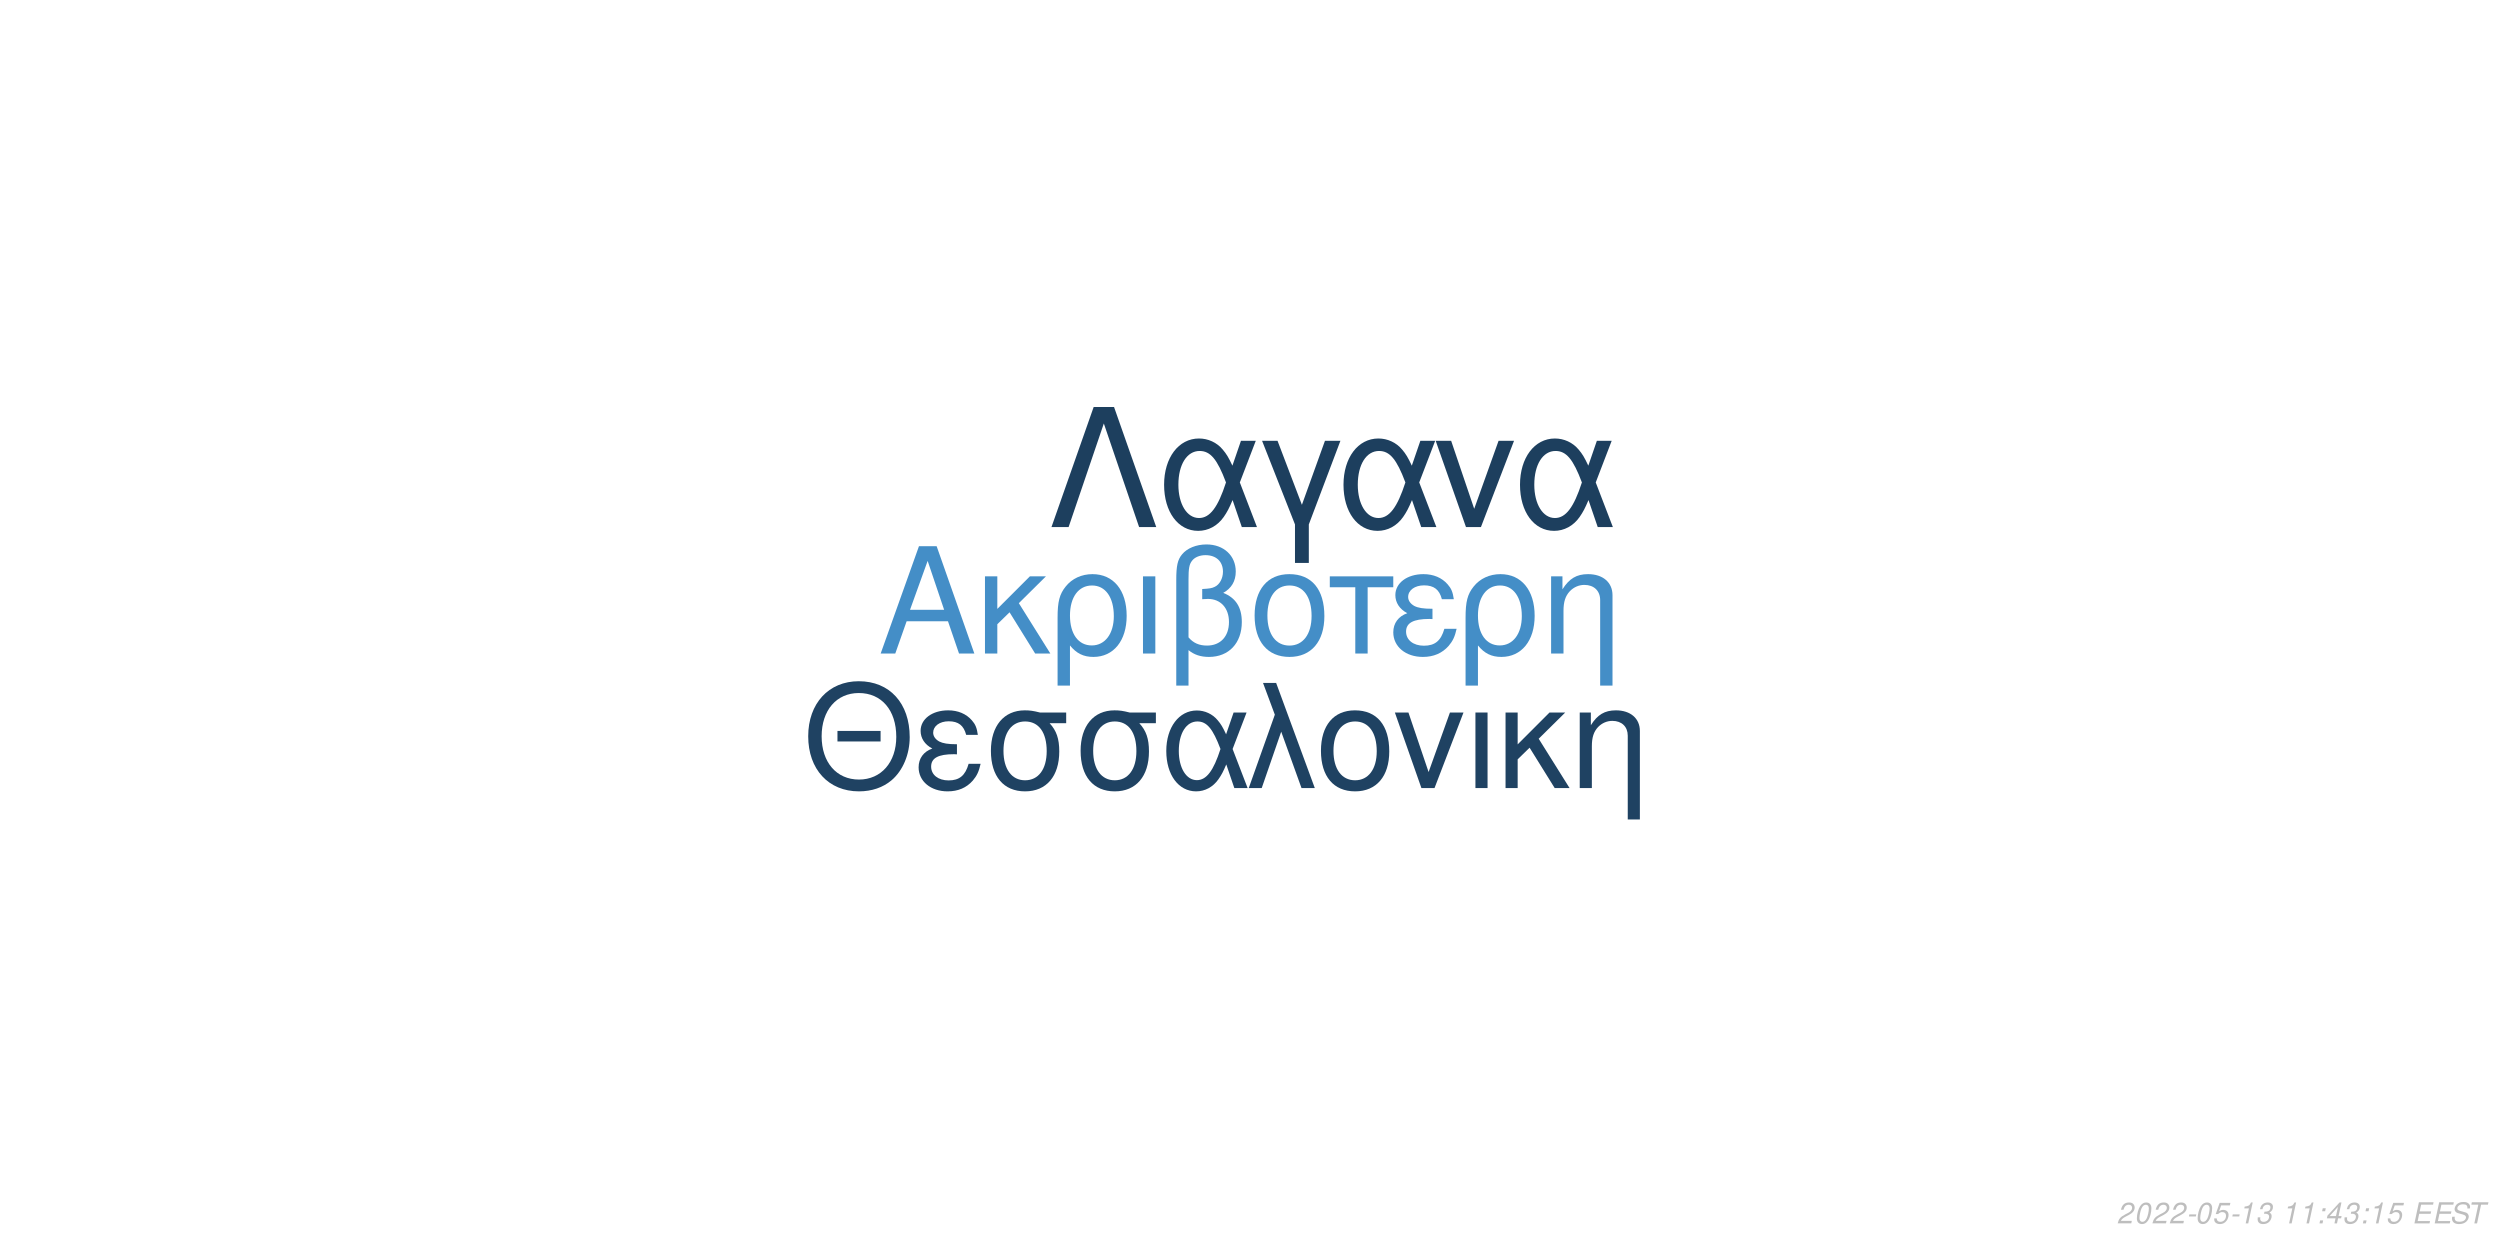
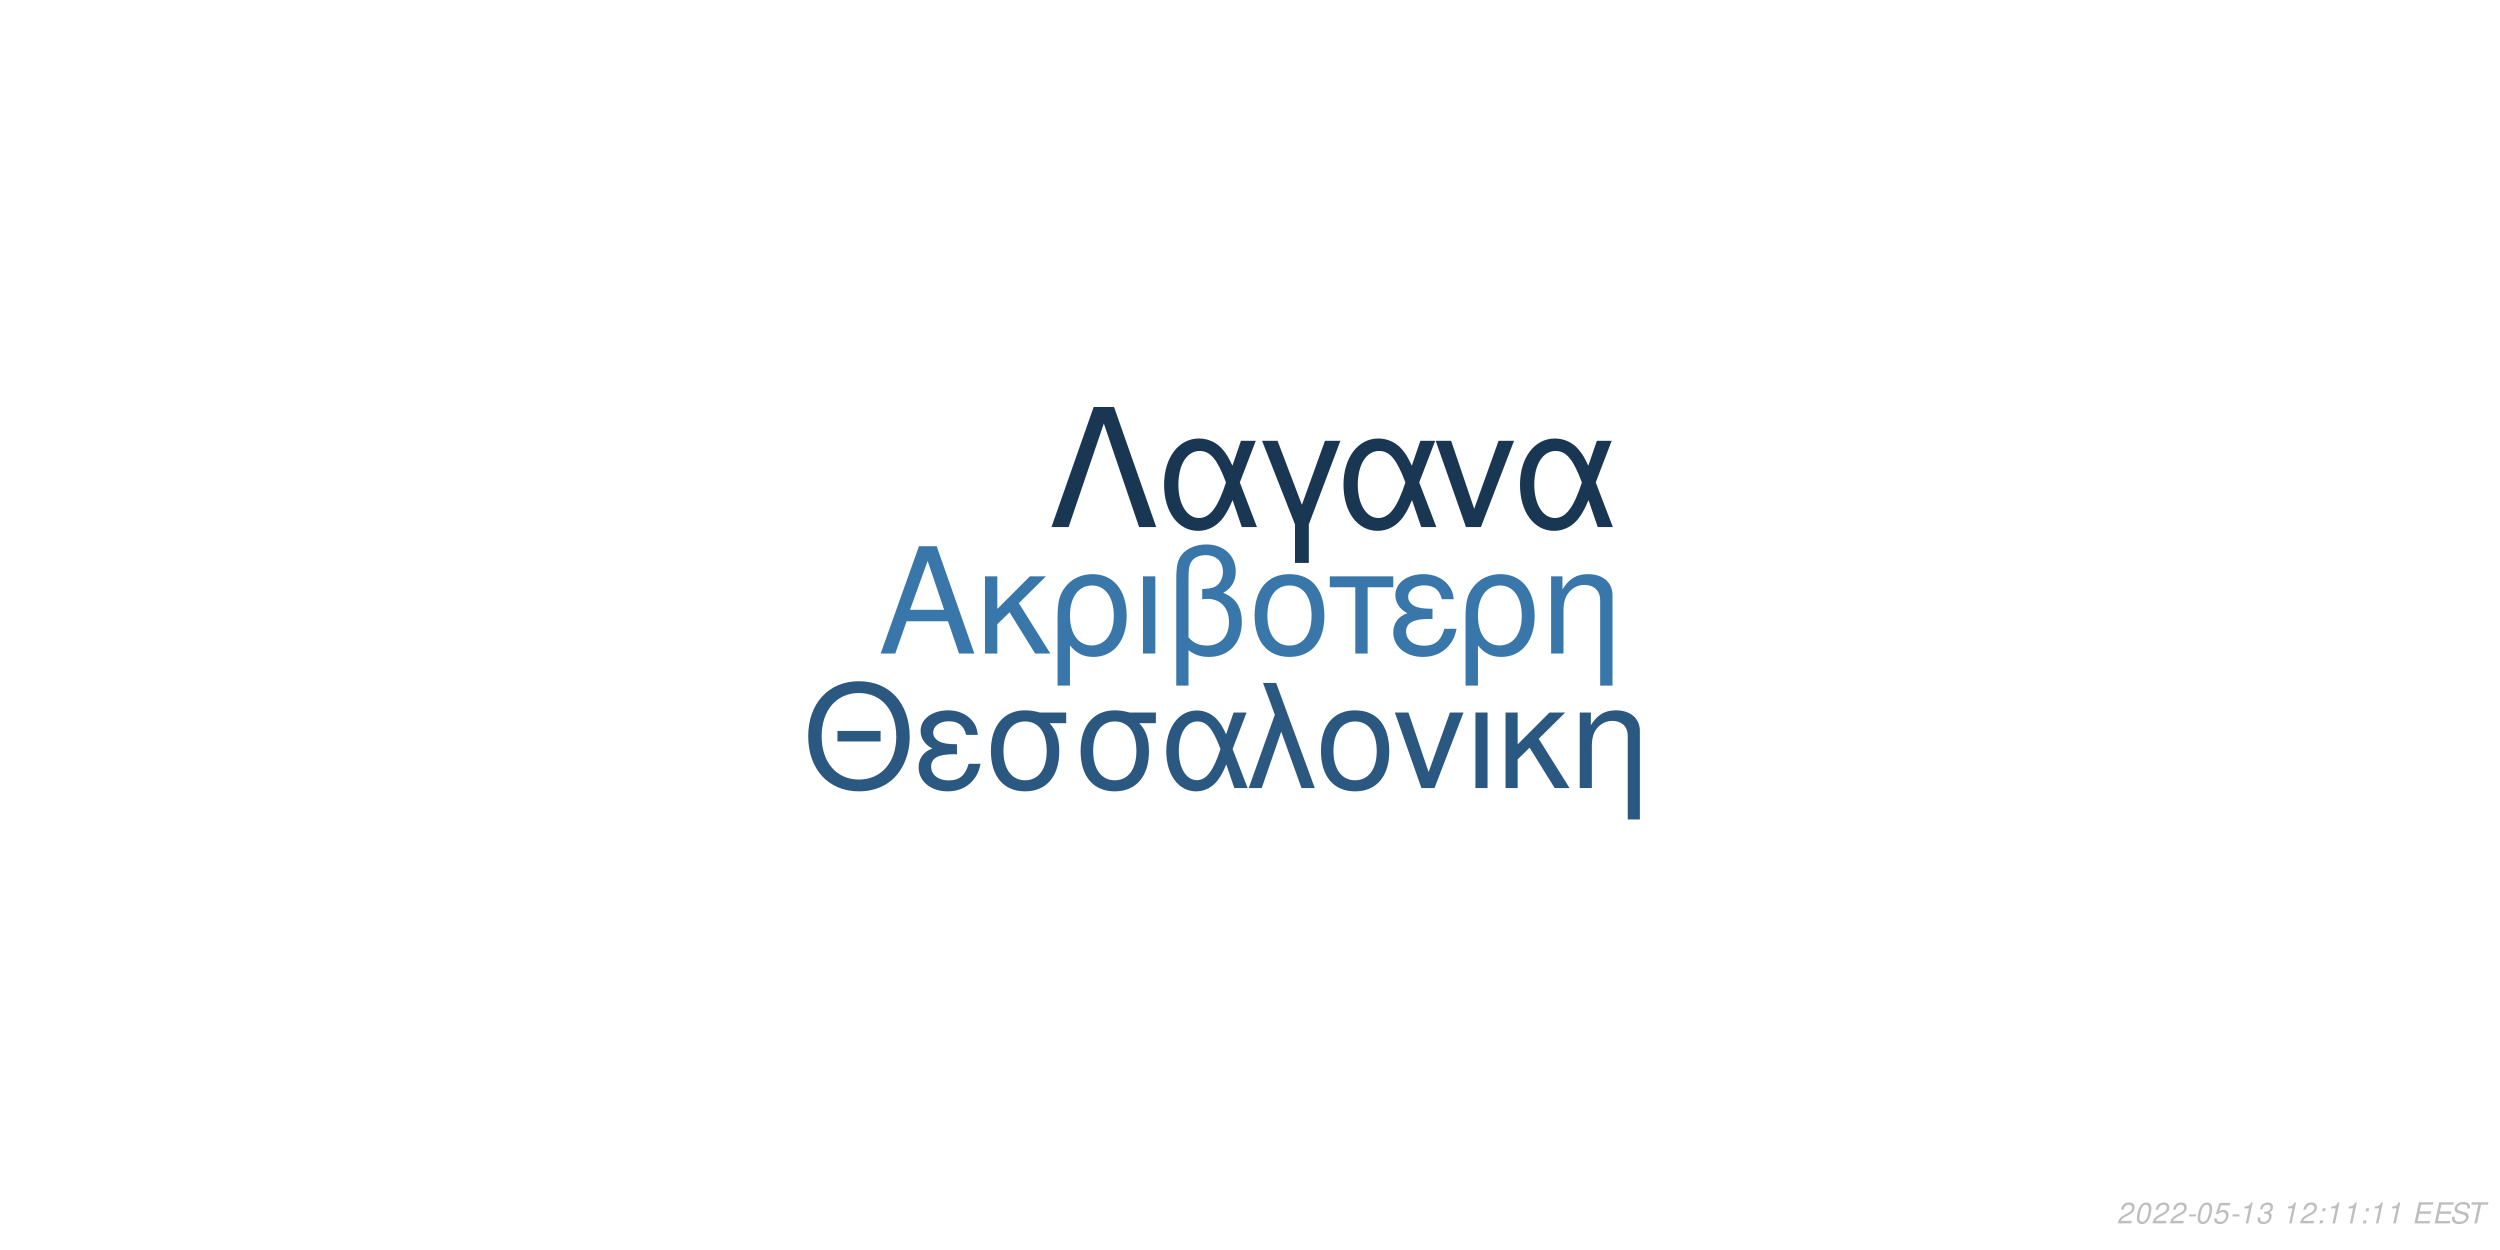
<svg xmlns="http://www.w3.org/2000/svg" xmlns:xlink="http://www.w3.org/1999/xlink" width="864pt" height="432pt" viewBox="0 0 864 432" version="1.1">
  <defs>
    <g>
      <symbol overflow="visible" id="glyph0-0">
        <path style="stroke:none;" d="" />
      </symbol>
      <symbol overflow="visible" id="glyph0-1">
        <path style="stroke:none;" d="M 24.125 -11.141 L 27.938 0 L 33.234 0 L 20.203 -37.094 L 14.094 -37.094 L 0.859 0 L 5.906 0 L 9.828 -11.141 Z M 22.797 -15.109 L 11 -15.109 L 17.094 -32.016 Z M 22.797 -15.109 " />
      </symbol>
      <symbol overflow="visible" id="glyph0-2">
        <path style="stroke:none;" d="M 7.172 -15.422 L 7.172 -26.672 L 2.906 -26.672 L 2.906 0 L 7.172 0 L 7.172 -10.125 L 11.406 -14.25 L 20.25 0 L 25.5 0 L 14.609 -17.406 L 23.969 -26.672 L 18.422 -26.672 Z M 7.172 -15.422 " />
      </symbol>
      <symbol overflow="visible" id="glyph0-3">
        <path style="stroke:none;" d="M 3 11.094 L 7.281 11.094 L 7.281 -2.797 C 9.516 -0.047 11.953 1.172 15.375 1.172 C 22.344 1.172 26.875 -4.422 26.875 -13.031 C 26.875 -21.891 22.297 -27.438 15.062 -27.438 C 11.297 -27.438 7.984 -25.906 5.797 -23.156 C 3.672 -20.516 3 -17.969 3 -12.359 Z M 14.906 -23.516 C 19.547 -23.516 22.438 -19.438 22.438 -12.922 C 22.438 -6.812 19.391 -2.797 14.812 -2.797 C 10.172 -2.797 7.281 -6.766 7.281 -13.125 C 7.281 -19.484 10.234 -23.516 14.906 -23.516 Z M 14.906 -23.516 " />
      </symbol>
      <symbol overflow="visible" id="glyph0-4">
        <path style="stroke:none;" d="M 3.516 0 L 7.781 0 L 7.781 -26.672 L 3.516 -26.672 Z M 3.516 0 " />
      </symbol>
      <symbol overflow="visible" id="glyph0-5">
        <path style="stroke:none;" d="M 4.016 11.094 L 8.25 11.094 L 8.25 -1.172 C 10.172 0.406 12.422 1.172 15.312 1.172 C 22.188 1.172 26.672 -3.609 26.672 -10.891 C 26.672 -15.984 24.578 -19.234 20.25 -20.969 C 23.109 -22.547 24.578 -25.031 24.578 -28.344 C 24.578 -33.844 20.406 -37.703 14.453 -37.703 C 10.938 -37.703 7.734 -36.391 6 -34.25 C 4.484 -32.422 4.016 -30.328 4.016 -25.391 Z M 8.25 -25.656 C 8.25 -29.359 8.5 -30.844 9.469 -32.062 C 10.375 -33.281 12.156 -34 14.094 -34 C 17.812 -34 20.156 -31.812 20.156 -28.297 C 20.156 -25.953 18.984 -23.812 17.297 -23.047 C 16.281 -22.547 15.469 -22.438 12.984 -22.297 L 12.984 -18.781 C 13.734 -18.828 14.344 -18.875 14.969 -18.875 C 19.344 -18.875 22.234 -15.719 22.234 -10.891 C 22.234 -5.906 19.281 -2.75 14.656 -2.75 C 11.953 -2.75 9.922 -3.609 8.25 -5.594 Z M 8.25 -25.656 " />
      </symbol>
      <symbol overflow="visible" id="glyph0-6">
        <path style="stroke:none;" d="M 14.094 -27.438 C 6.562 -27.438 2.094 -22.094 2.094 -13.125 C 2.094 -4.125 6.562 1.172 14.141 1.172 C 21.672 1.172 26.203 -4.172 26.203 -12.922 C 26.203 -22.188 21.828 -27.438 14.094 -27.438 Z M 14.141 -23.516 C 18.938 -23.516 21.781 -19.594 21.781 -12.984 C 21.781 -6.672 18.828 -2.75 14.141 -2.75 C 9.422 -2.75 6.516 -6.672 6.516 -13.125 C 6.516 -19.594 9.422 -23.516 14.141 -23.516 Z M 14.141 -23.516 " />
      </symbol>
      <symbol overflow="visible" id="glyph0-7">
        <path style="stroke:none;" d="M 7.891 0 L 12.156 0 L 12.156 -22.906 L 21.016 -22.906 L 21.016 -26.672 L -0.922 -26.672 L -0.922 -22.906 L 7.891 -22.906 Z M 7.891 0 " />
      </symbol>
      <symbol overflow="visible" id="glyph0-8">
        <path style="stroke:none;" d="M 14.562 -15.469 C 11.344 -15.469 9.562 -15.781 8.297 -16.438 C 6.922 -17.203 6.156 -18.328 6.156 -19.547 C 6.156 -21.891 8.453 -23.562 11.656 -23.562 C 15.062 -23.562 16.953 -22.094 17.812 -18.781 L 21.938 -18.781 C 21.578 -21.266 21.062 -22.5 19.797 -23.922 C 17.812 -26.203 14.906 -27.438 11.453 -27.438 C 5.797 -27.438 1.734 -24.375 1.734 -20.203 C 1.734 -17.609 3.156 -15.375 5.859 -13.938 C 2.797 -12.875 1.016 -10.484 1.016 -7.328 C 1.016 -2.391 5.297 1.172 11.25 1.172 C 14.969 1.172 17.906 -0.109 20.156 -2.641 C 21.578 -4.328 22.297 -5.797 22.906 -8.547 L 18.672 -8.547 C 17.5 -4.422 15.422 -2.703 11.609 -2.703 C 7.938 -2.703 5.438 -4.688 5.438 -7.578 C 5.438 -10.578 7.938 -11.953 13.484 -11.953 C 13.641 -11.953 14.094 -11.953 14.562 -11.906 Z M 14.562 -15.469 " />
      </symbol>
      <symbol overflow="visible" id="glyph0-9">
        <path style="stroke:none;" d="M 3.562 -26.672 L 3.562 0 L 7.844 0 L 7.844 -14.703 C 7.844 -17.906 8.5 -19.891 10.031 -21.531 C 11.406 -22.953 13.188 -23.719 15.062 -23.719 C 18.375 -23.719 20.516 -21.672 20.516 -18.469 L 20.516 11.094 L 24.781 11.094 L 24.781 -20.156 C 24.781 -24.578 21.469 -27.438 16.328 -27.438 C 12.359 -27.438 9.828 -25.906 7.484 -22.188 L 7.484 -26.672 Z M 3.562 -26.672 " />
      </symbol>
      <symbol overflow="visible" id="glyph1-0">
        <path style="stroke:none;" d="" />
      </symbol>
      <symbol overflow="visible" id="glyph1-1">
        <path style="stroke:none;" d="M 26.859 -19.734 L 11.953 -19.734 L 11.953 -16.094 L 26.859 -16.094 Z M 19.328 -36.922 C 8.922 -36.922 1.844 -29.25 1.844 -17.891 C 1.844 -6.484 8.875 1.141 19.391 1.141 C 23.812 1.141 27.703 -0.203 30.641 -2.688 C 34.578 -6.031 36.922 -11.656 36.922 -17.594 C 36.922 -29.297 30 -36.922 19.328 -36.922 Z M 19.328 -32.844 C 27.203 -32.844 32.281 -26.906 32.281 -17.688 C 32.281 -8.922 27.062 -2.938 19.391 -2.938 C 11.609 -2.938 6.484 -8.922 6.484 -17.891 C 6.484 -26.859 11.609 -32.844 19.328 -32.844 Z M 19.328 -32.844 " />
      </symbol>
      <symbol overflow="visible" id="glyph1-2">
        <path style="stroke:none;" d="M 14.25 -15.141 C 11.109 -15.141 9.375 -15.453 8.125 -16.094 C 6.781 -16.844 6.031 -17.938 6.031 -19.141 C 6.031 -21.422 8.266 -23.078 11.406 -23.078 C 14.75 -23.078 16.594 -21.625 17.438 -18.391 L 21.469 -18.391 C 21.125 -20.828 20.625 -22.031 19.391 -23.422 C 17.438 -25.656 14.594 -26.859 11.219 -26.859 C 5.688 -26.859 1.688 -23.875 1.688 -19.781 C 1.688 -17.234 3.094 -15.047 5.734 -13.656 C 2.734 -12.609 1 -10.266 1 -7.172 C 1 -2.344 5.188 1.141 11.016 1.141 C 14.656 1.141 17.547 -0.094 19.734 -2.594 C 21.125 -4.234 21.828 -5.688 22.422 -8.375 L 18.281 -8.375 C 17.141 -4.328 15.094 -2.641 11.359 -2.641 C 7.766 -2.641 5.328 -4.578 5.328 -7.422 C 5.328 -10.359 7.766 -11.703 13.203 -11.703 C 13.359 -11.703 13.797 -11.703 14.25 -11.656 Z M 14.25 -15.141 " />
      </symbol>
      <symbol overflow="visible" id="glyph1-3">
        <path style="stroke:none;" d="M 29 -26.109 L 19.938 -26.109 C 17.594 -26.703 16.438 -26.859 14.703 -26.859 C 7.469 -26.859 2.984 -21.469 2.984 -12.859 C 2.984 -4.031 7.375 1.141 14.797 1.141 C 22.172 1.141 26.609 -4.078 26.609 -12.656 C 26.609 -17.047 25.656 -19.828 23.266 -22.422 L 29 -22.422 Z M 14.797 -23.016 C 19.531 -23.016 22.266 -19.234 22.266 -12.75 C 22.266 -6.531 19.438 -2.688 14.797 -2.688 C 10.172 -2.688 7.328 -6.531 7.328 -12.859 C 7.328 -19.188 10.172 -23.016 14.797 -23.016 Z M 14.797 -23.016 " />
      </symbol>
      <symbol overflow="visible" id="glyph1-4">
        <path style="stroke:none;" d="M 29.344 -26.109 L 24.859 -26.109 L 22.266 -18.578 C 21.125 -21.031 20.484 -22.125 19.328 -23.469 C 17.547 -25.609 14.906 -26.812 12.156 -26.812 C 5.984 -26.812 1.594 -20.984 1.594 -12.812 C 1.594 -4.578 5.828 1.141 11.906 1.141 C 14.953 1.141 17.734 -0.344 19.625 -3.047 C 20.672 -4.531 21.281 -5.688 22.328 -8.172 L 25.109 0 L 29.703 0 L 24.516 -13.5 Z M 20.328 -13.5 C 17.891 -5.922 15.453 -2.734 12.156 -2.734 C 8.516 -2.734 5.922 -6.922 5.922 -12.812 C 5.922 -18.938 8.516 -23.016 12.359 -23.016 C 15.594 -23.016 17.688 -20.531 20.328 -13.5 Z M 20.328 -13.5 " />
      </symbol>
      <symbol overflow="visible" id="glyph1-5">
        <path style="stroke:none;" d="M 1.094 0 L 5.578 0 L 12.312 -19.484 L 19.328 0 L 23.922 0 L 10.562 -36.328 L 6.031 -36.328 L 10.109 -25.359 Z M 1.094 0 " />
      </symbol>
      <symbol overflow="visible" id="glyph1-6">
        <path style="stroke:none;" d="M 13.797 -26.859 C 6.422 -26.859 2.047 -21.625 2.047 -12.859 C 2.047 -4.031 6.422 1.141 13.859 1.141 C 21.234 1.141 25.656 -4.078 25.656 -12.656 C 25.656 -21.719 21.375 -26.859 13.797 -26.859 Z M 13.859 -23.016 C 18.531 -23.016 21.328 -19.188 21.328 -12.703 C 21.328 -6.531 18.438 -2.688 13.859 -2.688 C 9.219 -2.688 6.375 -6.531 6.375 -12.859 C 6.375 -19.188 9.219 -23.016 13.859 -23.016 Z M 13.859 -23.016 " />
      </symbol>
      <symbol overflow="visible" id="glyph1-7">
        <path style="stroke:none;" d="M 14.297 0 L 24.312 -26.109 L 19.625 -26.109 L 12.25 -5.531 L 5.281 -26.109 L 0.594 -26.109 L 9.766 0 Z M 14.297 0 " />
      </symbol>
      <symbol overflow="visible" id="glyph1-8">
        <path style="stroke:none;" d="M 3.438 0 L 7.625 0 L 7.625 -26.109 L 3.438 -26.109 Z M 3.438 0 " />
      </symbol>
      <symbol overflow="visible" id="glyph1-9">
        <path style="stroke:none;" d="M 7.031 -15.094 L 7.031 -26.109 L 2.844 -26.109 L 2.844 0 L 7.031 0 L 7.031 -9.922 L 11.156 -13.953 L 19.828 0 L 24.969 0 L 14.297 -17.047 L 23.469 -26.109 L 18.031 -26.109 Z M 7.031 -15.094 " />
      </symbol>
      <symbol overflow="visible" id="glyph1-10">
        <path style="stroke:none;" d="M 3.484 -26.109 L 3.484 0 L 7.672 0 L 7.672 -14.406 C 7.672 -17.547 8.328 -19.484 9.812 -21.078 C 11.156 -22.469 12.906 -23.219 14.75 -23.219 C 17.984 -23.219 20.078 -21.234 20.078 -18.094 L 20.078 10.859 L 24.266 10.859 L 24.266 -19.734 C 24.266 -24.062 21.031 -26.859 16 -26.859 C 12.109 -26.859 9.609 -25.359 7.328 -21.719 L 7.328 -26.109 Z M 3.484 -26.109 " />
      </symbol>
      <symbol overflow="visible" id="glyph2-0">
        <path style="stroke:none;" d="" />
      </symbol>
      <symbol overflow="visible" id="glyph2-1">
        <path style="stroke:none;" d="M 22.531 -41.484 L 15.484 -41.484 L 0.906 0 L 6.828 0 L 19 -35.797 L 31.188 0 L 37.109 0 Z M 22.531 -41.484 " />
      </symbol>
      <symbol overflow="visible" id="glyph2-2">
        <path style="stroke:none;" d="M 33.516 -29.812 L 28.391 -29.812 L 25.438 -21.219 C 24.125 -24.016 23.391 -25.266 22.078 -26.797 C 20.031 -29.25 17.016 -30.609 13.891 -30.609 C 6.828 -30.609 1.828 -23.953 1.828 -14.625 C 1.828 -5.234 6.656 1.312 13.594 1.312 C 17.078 1.312 20.266 -0.391 22.422 -3.469 C 23.609 -5.172 24.297 -6.484 25.5 -9.328 L 28.688 0 L 33.922 0 L 28 -15.422 Z M 23.219 -15.422 C 20.422 -6.766 17.641 -3.125 13.891 -3.125 C 9.734 -3.125 6.766 -7.906 6.766 -14.625 C 6.766 -21.625 9.734 -26.297 14.109 -26.297 C 17.812 -26.297 20.203 -23.453 23.219 -15.422 Z M 23.219 -15.422 " />
      </symbol>
      <symbol overflow="visible" id="glyph2-3">
        <path style="stroke:none;" d="M 12.062 12.406 L 16.844 12.406 L 16.844 -0.906 L 27.766 -29.812 L 22.422 -29.812 L 14.453 -7.688 L 6.031 -29.812 L 0.688 -29.812 L 12.062 -0.906 Z M 12.062 12.406 " />
      </symbol>
      <symbol overflow="visible" id="glyph2-4">
        <path style="stroke:none;" d="M 16.328 0 L 27.766 -29.812 L 22.422 -29.812 L 14 -6.312 L 6.031 -29.812 L 0.688 -29.812 L 11.156 0 Z M 16.328 0 " />
      </symbol>
      <symbol overflow="visible" id="glyph3-0">
        <path style="stroke:none;" d="" />
      </symbol>
      <symbol overflow="visible" id="glyph3-1">
        <path style="stroke:none;" d="M 5.234 -0.875 L 1.469 -0.875 C 1.641 -1.375 2.203 -1.891 3.109 -2.344 L 4.234 -2.938 C 5.562 -3.625 6.219 -4.469 6.219 -5.484 C 6.219 -5.938 6.062 -6.359 5.797 -6.656 C 5.469 -7.047 4.984 -7.234 4.312 -7.234 C 2.766 -7.234 1.891 -6.453 1.484 -4.734 L 2.375 -4.734 C 2.484 -5.188 2.609 -5.484 2.797 -5.75 C 3.094 -6.203 3.609 -6.453 4.188 -6.453 C 4.891 -6.453 5.344 -6.031 5.344 -5.375 C 5.344 -4.703 4.859 -4.094 4.016 -3.656 L 2.984 -3.125 C 1.234 -2.188 0.797 -1.656 0.344 -0.016 L 5.047 -0.016 Z M 5.234 -0.875 " />
      </symbol>
      <symbol overflow="visible" id="glyph3-2">
        <path style="stroke:none;" d="M 4.203 -7.234 C 3.375 -7.234 2.688 -6.812 2.125 -5.984 C 1.484 -5.047 0.984 -3.188 0.984 -1.734 C 0.984 -1.109 1.172 -0.562 1.484 -0.266 C 1.797 0.047 2.281 0.234 2.766 0.234 C 3.625 0.234 4.281 -0.156 4.859 -1.016 C 5.516 -1.953 6 -3.797 6 -5.266 C 6 -6.5 5.328 -7.234 4.203 -7.234 Z M 4.094 -6.453 C 4.734 -6.453 5.125 -5.984 5.125 -5.156 C 5.125 -4.203 4.781 -2.625 4.406 -1.812 C 3.984 -0.938 3.516 -0.547 2.875 -0.547 C 2.25 -0.547 1.875 -1.031 1.875 -1.828 C 1.875 -2.797 2.203 -4.344 2.594 -5.203 C 2.984 -6.047 3.453 -6.453 4.094 -6.453 Z M 4.094 -6.453 " />
      </symbol>
      <symbol overflow="visible" id="glyph3-3">
        <path style="stroke:none;" d="M 3.516 -3.125 L 1.125 -3.125 L 0.969 -2.406 L 3.359 -2.406 Z M 3.516 -3.125 " />
      </symbol>
      <symbol overflow="visible" id="glyph3-4">
        <path style="stroke:none;" d="M 6.297 -7.094 L 2.594 -7.094 L 1.234 -3.234 L 2.047 -3.234 C 2.656 -3.766 2.938 -3.906 3.531 -3.906 C 4.328 -3.906 4.797 -3.453 4.797 -2.688 C 4.797 -1.438 3.969 -0.547 2.828 -0.547 C 2.031 -0.547 1.609 -0.938 1.578 -1.734 L 0.703 -1.734 L 0.703 -1.516 C 0.703 -0.938 0.844 -0.547 1.188 -0.266 C 1.562 0.062 2.078 0.234 2.703 0.234 C 3.656 0.234 4.391 -0.156 4.984 -0.922 C 5.422 -1.5 5.672 -2.234 5.672 -2.953 C 5.672 -4 4.938 -4.672 3.812 -4.672 C 3.328 -4.672 2.906 -4.547 2.406 -4.234 L 3.109 -6.219 L 6.109 -6.219 Z M 6.297 -7.094 " />
      </symbol>
      <symbol overflow="visible" id="glyph3-5">
        <path style="stroke:none;" d="M 3.703 -5.188 L 2.594 0 L 3.469 0 L 5.016 -7.234 L 4.438 -7.234 C 3.906 -6.156 3.688 -6.016 2.234 -5.812 L 2.109 -5.188 Z M 3.703 -5.188 " />
      </symbol>
      <symbol overflow="visible" id="glyph3-6">
        <path style="stroke:none;" d="M 2.922 -3.312 C 3.125 -3.344 3.234 -3.344 3.375 -3.344 C 4.203 -3.344 4.688 -3 4.688 -2.406 C 4.688 -1.312 3.906 -0.547 2.781 -0.547 C 2.047 -0.547 1.594 -0.938 1.594 -1.562 C 1.594 -1.719 1.609 -1.844 1.656 -2.094 L 0.766 -2.094 C 0.734 -1.797 0.719 -1.641 0.719 -1.469 C 0.719 -0.375 1.406 0.234 2.641 0.234 C 3.547 0.234 4.297 -0.078 4.812 -0.656 C 5.266 -1.156 5.562 -1.875 5.562 -2.547 C 5.562 -3.125 5.344 -3.453 4.797 -3.734 C 5.641 -4.234 6.016 -4.844 6.016 -5.734 C 6.016 -6.656 5.312 -7.234 4.203 -7.234 C 3.375 -7.234 2.672 -6.938 2.188 -6.375 C 1.891 -6.031 1.703 -5.641 1.516 -4.906 L 2.391 -4.906 C 2.5 -5.359 2.594 -5.594 2.734 -5.812 C 3.047 -6.234 3.516 -6.453 4.078 -6.453 C 4.734 -6.453 5.141 -6.125 5.141 -5.578 C 5.141 -5.188 5.016 -4.797 4.797 -4.547 C 4.516 -4.234 4 -4.062 3.266 -4.062 L 3.078 -4.062 Z M 2.922 -3.312 " />
      </symbol>
      <symbol overflow="visible" id="glyph3-7">
        <path style="stroke:none;" d="" />
      </symbol>
      <symbol overflow="visible" id="glyph3-8">
        <path style="stroke:none;" d="M 2.359 -1.031 L 1.312 -1.031 L 1.094 0 L 2.141 0 Z M 3.266 -5.234 L 2.219 -5.234 L 2 -4.203 L 3.047 -4.203 Z M 3.266 -5.234 " />
      </symbol>
      <symbol overflow="visible" id="glyph3-9">
-         <path style="stroke:none;" d="M 3.625 -1.75 L 3.266 0 L 4.141 0 L 4.516 -1.75 L 5.562 -1.75 L 5.734 -2.531 L 4.688 -2.531 L 5.688 -7.234 L 5.016 -7.234 L 0.844 -2.672 L 0.641 -1.75 Z M 3.797 -2.531 L 1.594 -2.531 L 4.469 -5.703 Z M 3.797 -2.531 " />
+         <path style="stroke:none;" d="M 2.547 -3.312 L 6.5 -3.312 L 6.688 -4.141 L 2.719 -4.141 L 3.219 -6.469 L 7.344 -6.469 L 7.516 -7.297 L 2.453 -7.297 L 0.906 0 L 6.125 0 L 6.297 -0.812 L 2.016 -0.812 Z M 2.547 -3.312 " />
      </symbol>
      <symbol overflow="visible" id="glyph3-10">
-         <path style="stroke:none;" d="M 2.547 -3.312 L 6.5 -3.312 L 6.688 -4.141 L 2.719 -4.141 L 3.219 -6.469 L 7.344 -6.469 L 7.516 -7.297 L 2.453 -7.297 L 0.906 0 L 6.125 0 L 6.297 -0.812 L 2.016 -0.812 Z M 2.547 -3.312 " />
+         <path style="stroke:none;" d="M 7.062 -5.156 C 7.125 -5.438 7.141 -5.562 7.141 -5.703 C 7.141 -6.156 6.938 -6.594 6.594 -6.891 C 6.188 -7.25 5.656 -7.406 4.875 -7.406 C 3.844 -7.406 3.047 -7.125 2.5 -6.562 C 2.094 -6.141 1.781 -5.438 1.781 -4.922 C 1.781 -4.297 2.219 -3.766 2.891 -3.562 L 4.594 -3.094 C 5.406 -2.859 5.734 -2.578 5.734 -2.094 C 5.734 -1.781 5.547 -1.406 5.266 -1.141 C 4.844 -0.766 4.266 -0.578 3.453 -0.578 C 2.328 -0.578 1.812 -0.984 1.812 -1.906 C 1.812 -2.047 1.812 -2.125 1.844 -2.312 L 0.984 -2.312 C 0.906 -2.062 0.891 -1.906 0.891 -1.688 C 0.891 -0.484 1.797 0.234 3.297 0.234 C 4.359 0.234 5.234 -0.062 5.812 -0.609 C 6.344 -1.078 6.688 -1.797 6.688 -2.375 C 6.688 -2.641 6.609 -2.906 6.453 -3.156 C 6.234 -3.5 5.938 -3.703 5.469 -3.828 L 3.75 -4.312 C 2.984 -4.547 2.734 -4.734 2.734 -5.188 C 2.734 -5.547 2.875 -5.844 3.188 -6.109 C 3.547 -6.438 4.031 -6.594 4.703 -6.594 C 5.266 -6.594 5.688 -6.484 5.906 -6.297 C 6.094 -6.125 6.219 -5.797 6.219 -5.516 C 6.219 -5.422 6.203 -5.344 6.188 -5.156 Z M 7.062 -5.156 " />
      </symbol>
      <symbol overflow="visible" id="glyph3-11">
-         <path style="stroke:none;" d="M 7.062 -5.156 C 7.125 -5.438 7.141 -5.562 7.141 -5.703 C 7.141 -6.156 6.938 -6.594 6.594 -6.891 C 6.188 -7.25 5.656 -7.406 4.875 -7.406 C 3.844 -7.406 3.047 -7.125 2.5 -6.562 C 2.094 -6.141 1.781 -5.438 1.781 -4.922 C 1.781 -4.297 2.219 -3.766 2.891 -3.562 L 4.594 -3.094 C 5.406 -2.859 5.734 -2.578 5.734 -2.094 C 5.734 -1.781 5.547 -1.406 5.266 -1.141 C 4.844 -0.766 4.266 -0.578 3.453 -0.578 C 2.328 -0.578 1.812 -0.984 1.812 -1.906 C 1.812 -2.047 1.812 -2.125 1.844 -2.312 L 0.984 -2.312 C 0.906 -2.062 0.891 -1.906 0.891 -1.688 C 0.891 -0.484 1.797 0.234 3.297 0.234 C 4.359 0.234 5.234 -0.062 5.812 -0.609 C 6.344 -1.078 6.688 -1.797 6.688 -2.375 C 6.688 -2.641 6.609 -2.906 6.453 -3.156 C 6.234 -3.5 5.938 -3.703 5.469 -3.828 L 3.75 -4.312 C 2.984 -4.547 2.734 -4.734 2.734 -5.188 C 2.734 -5.547 2.875 -5.844 3.188 -6.109 C 3.547 -6.438 4.031 -6.594 4.703 -6.594 C 5.266 -6.594 5.688 -6.484 5.906 -6.297 C 6.094 -6.125 6.219 -5.797 6.219 -5.516 C 6.219 -5.422 6.203 -5.344 6.188 -5.156 Z M 7.062 -5.156 " />
-       </symbol>
-       <symbol overflow="visible" id="glyph3-12">
        <path style="stroke:none;" d="M 4.938 -6.469 L 7.312 -6.469 L 7.484 -7.297 L 1.75 -7.297 L 1.578 -6.469 L 3.984 -6.469 L 2.609 0 L 3.547 0 Z M 4.938 -6.469 " />
      </symbol>
    </g>
  </defs>
  <g id="surface1">
    <rect x="0" y="0" width="864" height="432" style="fill:rgb(100%,100%,100%);fill-opacity:1;stroke:none;" />
-     <g style="fill:rgb(26.667%,55.686%,78.039%);fill-opacity:1;">
+     <g style="fill:rgb(22.353%,46.667%,66.667%);fill-opacity:1;">
      <use xlink:href="#glyph0-1" x="303.5" y="225.861" />
      <use xlink:href="#glyph0-2" x="337.5" y="225.861" />
      <use xlink:href="#glyph0-3" x="362.5" y="225.861" />
      <use xlink:href="#glyph0-4" x="391.5" y="225.861" />
      <use xlink:href="#glyph0-5" x="402.5" y="225.861" />
      <use xlink:href="#glyph0-6" x="431.5" y="225.861" />
      <use xlink:href="#glyph0-7" x="460.5" y="225.861" />
      <use xlink:href="#glyph0-8" x="480.5" y="225.861" />
      <use xlink:href="#glyph0-3" x="503.5" y="225.861" />
      <use xlink:href="#glyph0-9" x="532.5" y="225.861" />
    </g>
-     <g style="fill:rgb(12.157%,25.882%,38.431%);fill-opacity:1;">
+     <g style="fill:rgb(16.471%,34.51%,50.196%);fill-opacity:1;">
      <use xlink:href="#glyph1-1" x="277.473" y="272.354" />
      <use xlink:href="#glyph1-2" x="316.473" y="272.354" />
      <use xlink:href="#glyph1-3" x="339.473" y="272.354" />
      <use xlink:href="#glyph1-3" x="370.473" y="272.354" />
      <use xlink:href="#glyph1-4" x="401.473" y="272.354" />
      <use xlink:href="#glyph1-5" x="430.473" y="272.354" />
      <use xlink:href="#glyph1-6" x="454.473" y="272.354" />
      <use xlink:href="#glyph1-7" x="481.473" y="272.354" />
      <use xlink:href="#glyph1-8" x="506.473" y="272.354" />
      <use xlink:href="#glyph1-9" x="517.473" y="272.354" />
      <use xlink:href="#glyph1-10" x="542.473" y="272.354" />
    </g>
-     <g style="fill:rgb(11.373%,24.706%,36.863%);fill-opacity:1;">
+     <g style="fill:rgb(9.804%,21.569%,32.549%);fill-opacity:1;">
      <use xlink:href="#glyph2-1" x="362.484" y="182.152" />
      <use xlink:href="#glyph2-2" x="400.484" y="182.152" />
      <use xlink:href="#glyph2-3" x="435.484" y="182.152" />
      <use xlink:href="#glyph2-2" x="462.484" y="182.152" />
      <use xlink:href="#glyph2-4" x="495.484" y="182.152" />
      <use xlink:href="#glyph2-2" x="523.484" y="182.152" />
    </g>
    <g style="fill:rgb(74.51%,74.51%,74.51%);fill-opacity:1;">
      <use xlink:href="#glyph3-1" x="731.52" y="422.81" />
      <use xlink:href="#glyph3-2" x="737.52" y="422.81" />
      <use xlink:href="#glyph3-1" x="743.52" y="422.81" />
      <use xlink:href="#glyph3-1" x="749.52" y="422.81" />
      <use xlink:href="#glyph3-3" x="755.52" y="422.81" />
      <use xlink:href="#glyph3-2" x="758.52" y="422.81" />
      <use xlink:href="#glyph3-4" x="764.52" y="422.81" />
      <use xlink:href="#glyph3-3" x="770.52" y="422.81" />
      <use xlink:href="#glyph3-5" x="773.52" y="422.81" />
      <use xlink:href="#glyph3-6" x="779.52" y="422.81" />
      <use xlink:href="#glyph3-7" x="785.52" y="422.81" />
      <use xlink:href="#glyph3-5" x="788.52" y="422.81" />
-       <use xlink:href="#glyph3-5" x="794.52" y="422.81" />
+       <use xlink:href="#glyph3-1" x="794.52" y="422.81" />
      <use xlink:href="#glyph3-8" x="800.52" y="422.81" />
-       <use xlink:href="#glyph3-9" x="803.52" y="422.81" />
-       <use xlink:href="#glyph3-6" x="809.52" y="422.81" />
+       <use xlink:href="#glyph3-5" x="803.52" y="422.81" />
+       <use xlink:href="#glyph3-5" x="809.52" y="422.81" />
      <use xlink:href="#glyph3-8" x="815.52" y="422.81" />
      <use xlink:href="#glyph3-5" x="818.52" y="422.81" />
-       <use xlink:href="#glyph3-4" x="824.52" y="422.81" />
+       <use xlink:href="#glyph3-5" x="824.52" y="422.81" />
      <use xlink:href="#glyph3-7" x="830.52" y="422.81" />
-       <use xlink:href="#glyph3-10" x="833.52" y="422.81" />
-       <use xlink:href="#glyph3-10" x="840.52" y="422.81" />
-       <use xlink:href="#glyph3-11" x="846.52" y="422.81" />
-       <use xlink:href="#glyph3-12" x="852.52" y="422.81" />
+       <use xlink:href="#glyph3-9" x="833.52" y="422.81" />
+       <use xlink:href="#glyph3-9" x="840.52" y="422.81" />
+       <use xlink:href="#glyph3-10" x="846.52" y="422.81" />
+       <use xlink:href="#glyph3-11" x="852.52" y="422.81" />
    </g>
  </g>
</svg>
